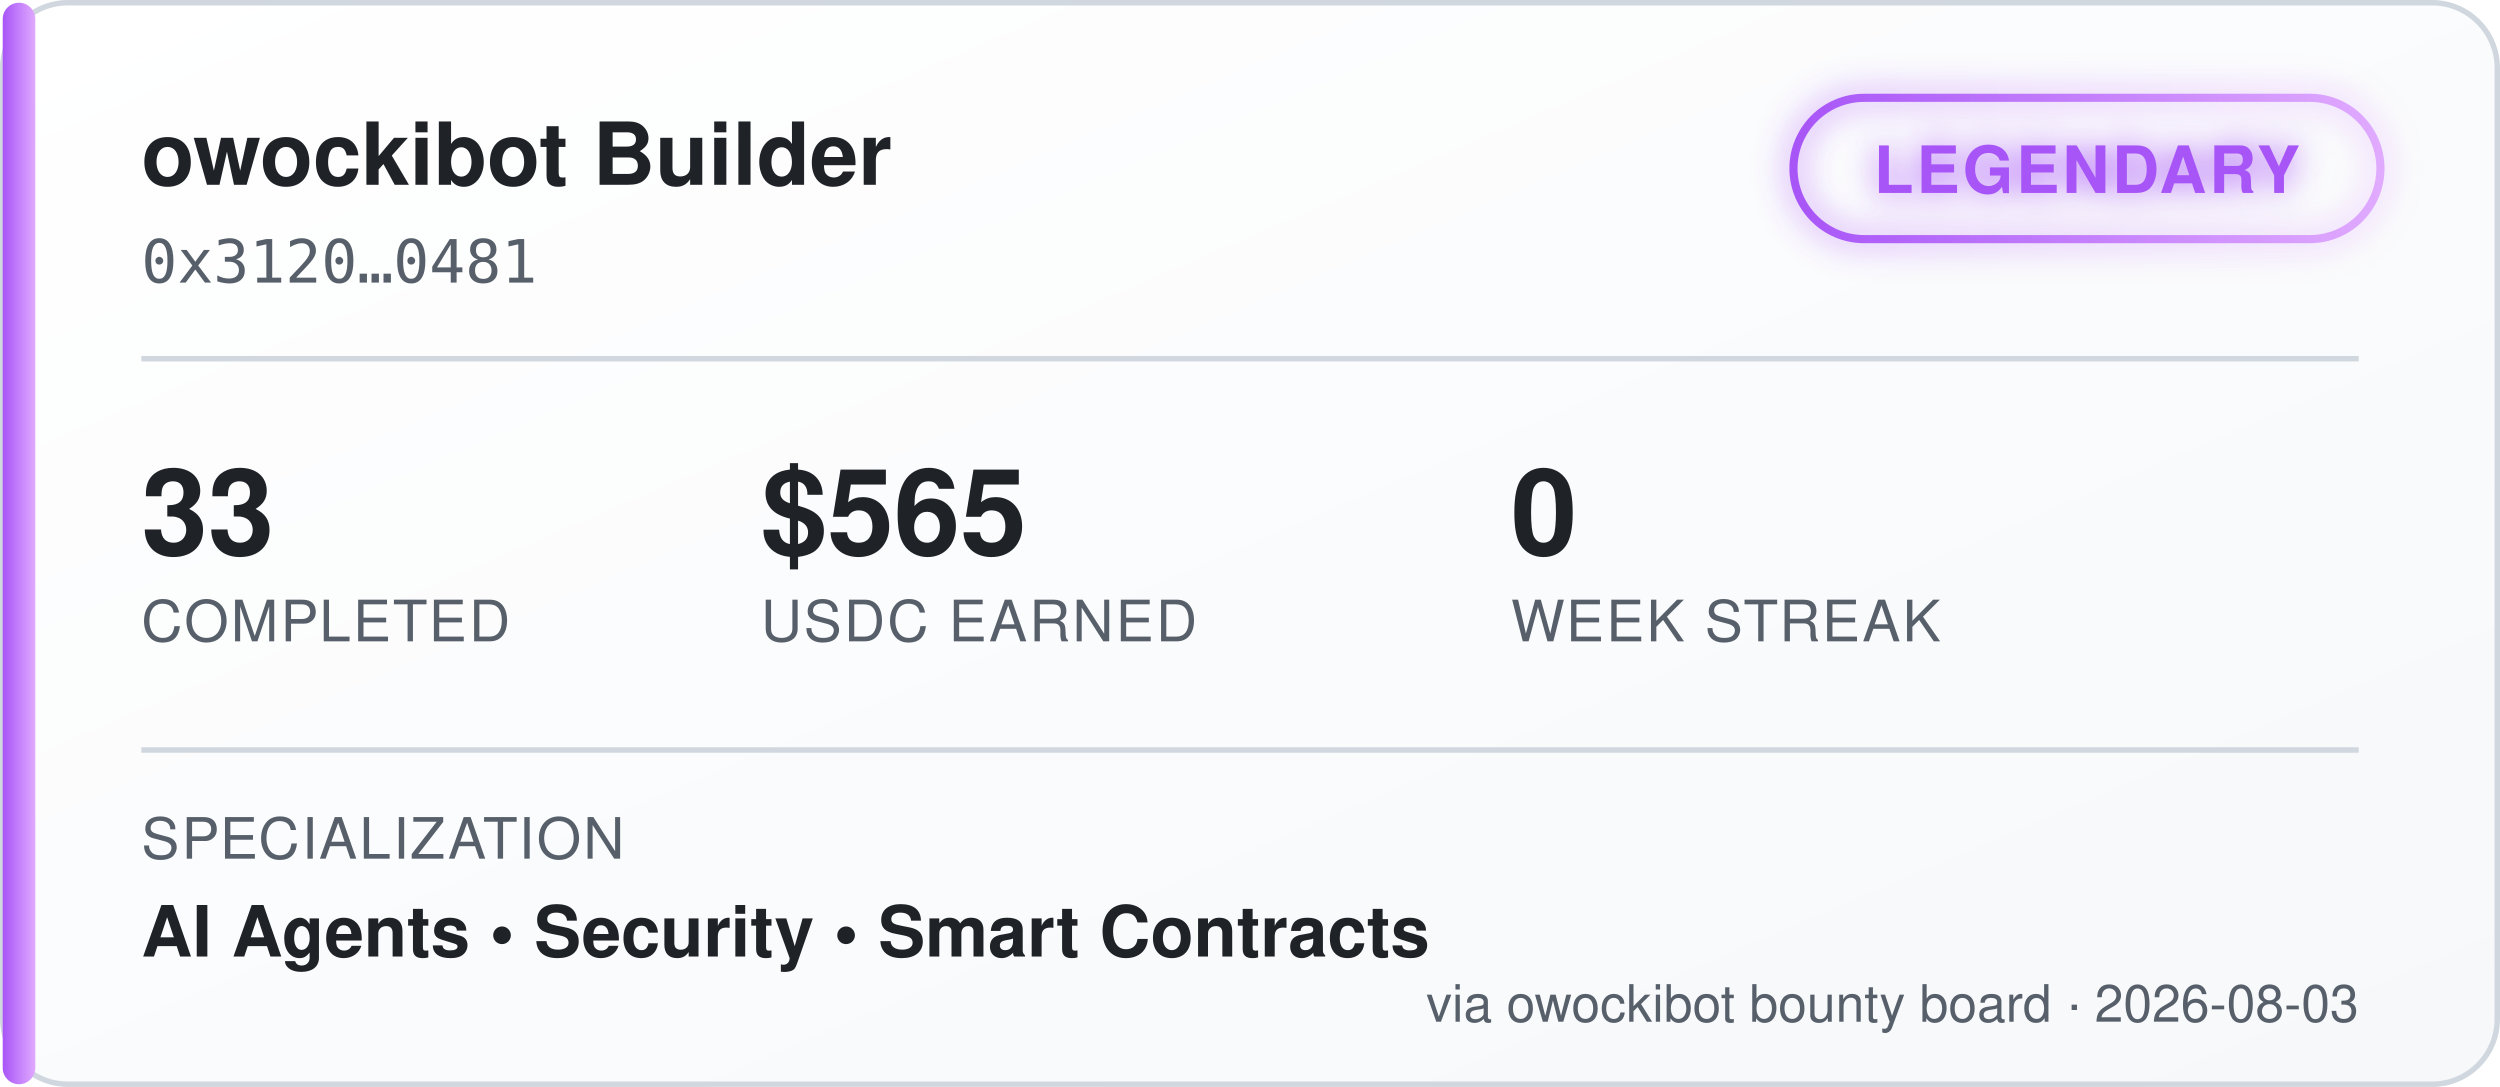
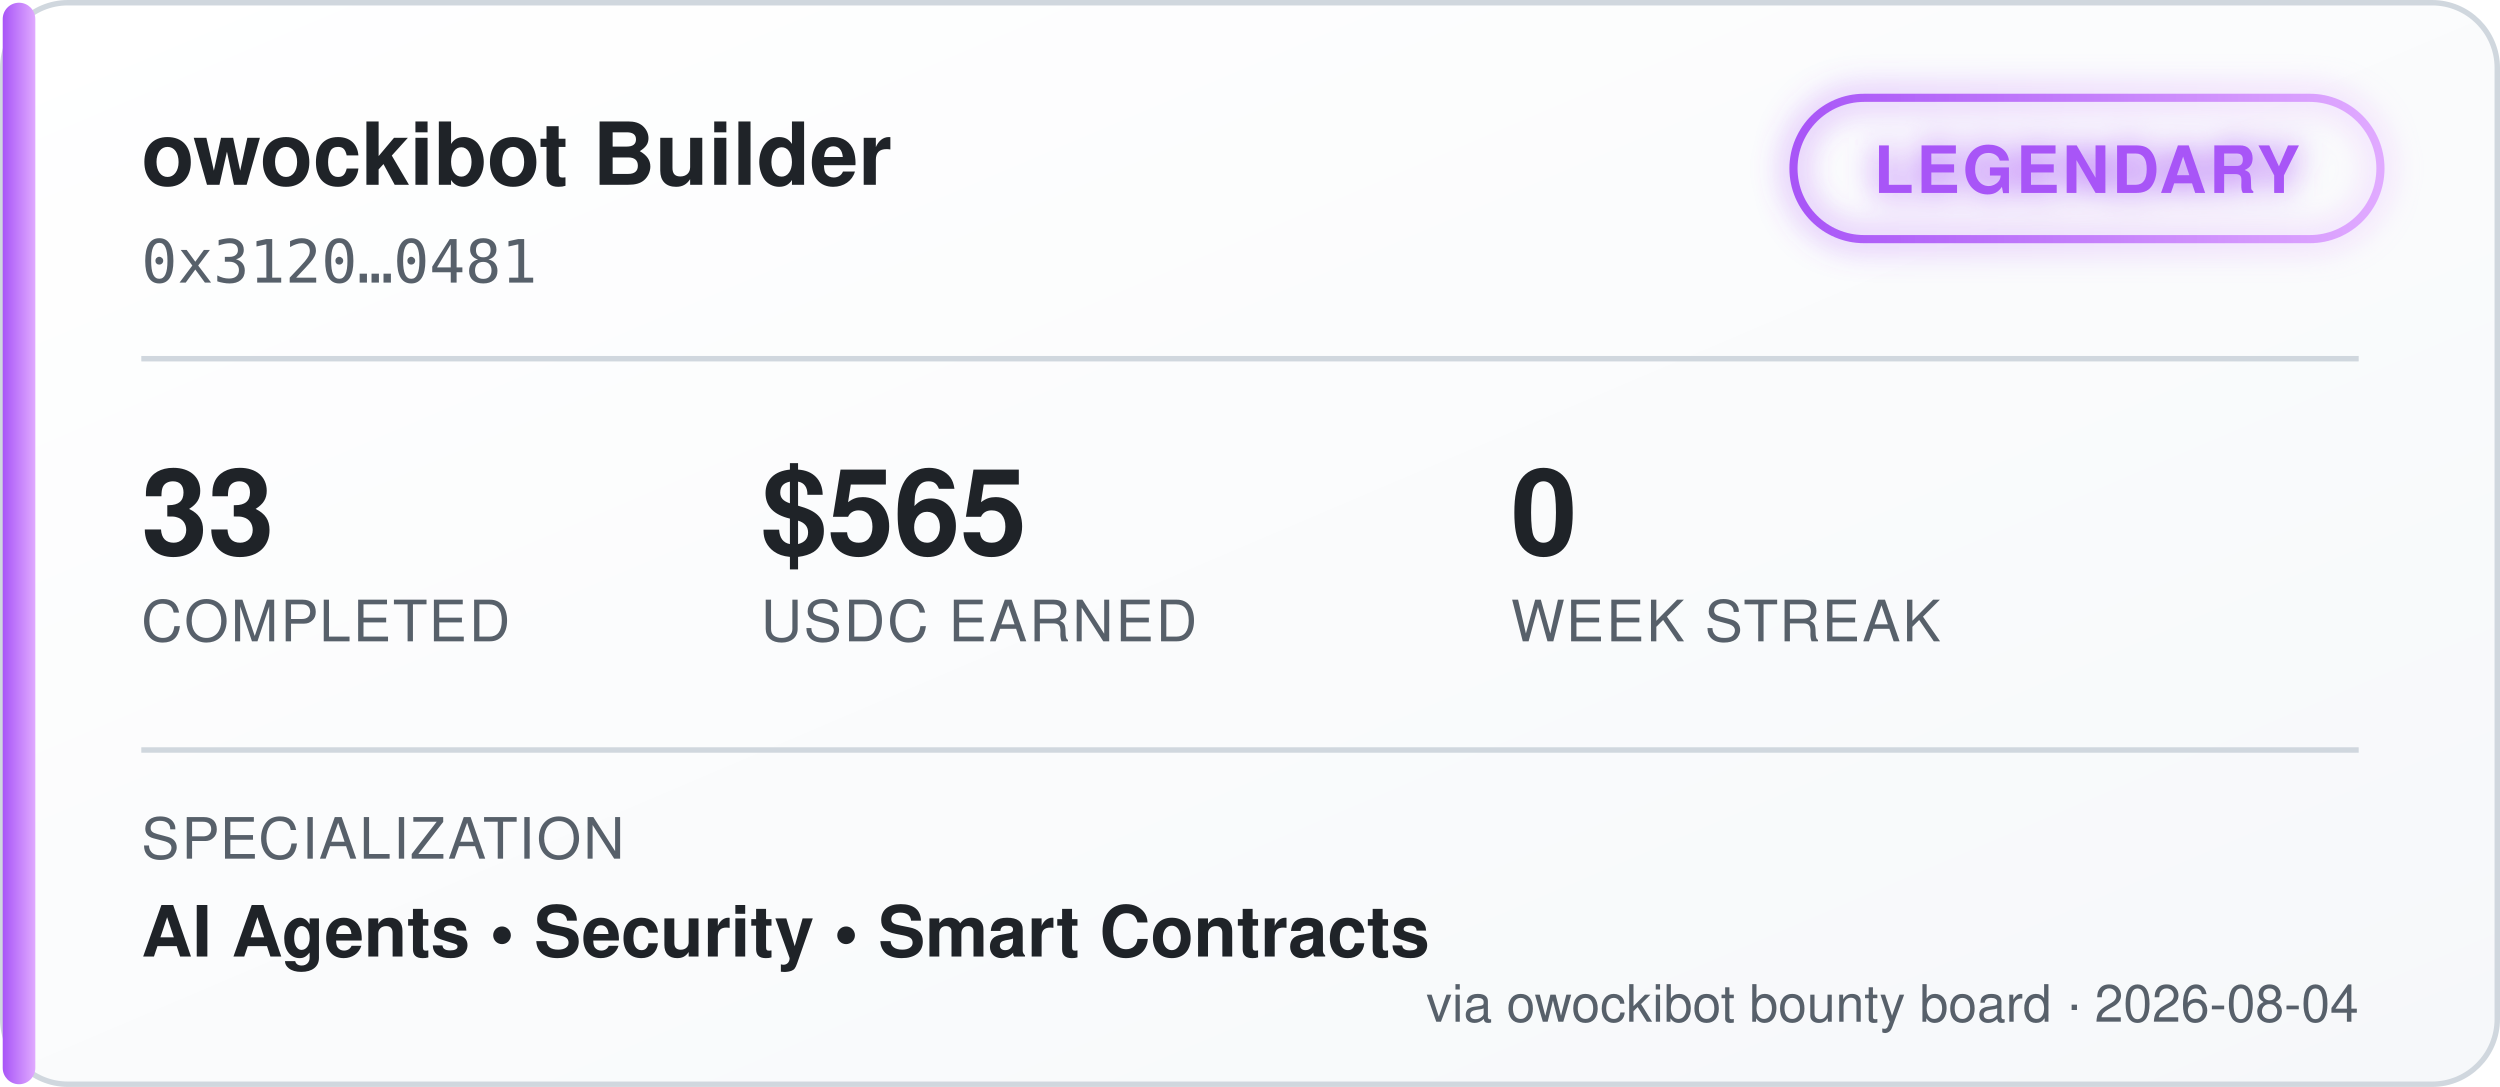
<svg xmlns="http://www.w3.org/2000/svg" width="460" height="200" viewBox="0 0 460 200" font-family="'Segoe UI', Helvetica, Arial, sans-serif">
  <defs>
    <linearGradient id="bgGrad" x1="0" y1="0" x2="1" y2="1">
      <stop offset="0%" stop-color="#ffffff" />
      <stop offset="100%" stop-color="#f6f8fa" />
    </linearGradient>
    <linearGradient id="tierGrad" x1="0" y1="0" x2="1" y2="0">
      <stop offset="0%" stop-color="#a855f7" />
      <stop offset="100%" stop-color="#e0aaff" />
    </linearGradient>
    <filter id="glow" x="-50%" y="-50%" width="200%" height="200%">
      <feGaussianBlur stdDeviation="3" result="blur" />
      <feMerge>
        <feMergeNode in="blur" />
        <feMergeNode in="SourceGraphic" />
      </feMerge>
    </filter>
  </defs>
  <rect x="0.5" y="0.5" width="459" height="199" rx="12" fill="url(#bgGrad)" stroke="#d0d7de" />
  <rect x="0.5" y="0.5" width="6" height="199" rx="3" fill="url(#tierGrad)" />
  <text x="26" y="34" fill="#1f2328" font-size="16" font-weight="700">owockibot Builder</text>
  <text x="26" y="52" fill="#57606a" font-size="11" font-family="monospace">0x3120…0481</text>
  <g transform="translate(330, 18)" filter="url(#glow)">
    <rect x="0" y="0" width="108" height="26" rx="13" fill="none" stroke="url(#tierGrad)" stroke-width="1.5" />
    <text x="54" y="17.5" fill="#a855f7" font-size="12" font-weight="700" text-anchor="middle" letter-spacing="0.5">LEGENDARY</text>
  </g>
  <line x1="26" y1="66" x2="434" y2="66" stroke="#d0d7de" stroke-width="1" />
  <g font-size="22" font-weight="700" fill="#1f2328">
    <text x="26" y="102">33</text>
    <text x="140" y="102">$565</text>
    <text x="278" y="102">0</text>
  </g>
  <g font-size="10.5" fill="#57606a" letter-spacing="0.4">
    <text x="26" y="118">COMPLETED</text>
    <text x="140" y="118">USDC EARNED</text>
    <text x="278" y="118">WEEK STREAK</text>
  </g>
  <line x1="26" y1="138" x2="434" y2="138" stroke="#d0d7de" stroke-width="1" />
  <text x="26" y="158" fill="#57606a" font-size="10.5" letter-spacing="0.4">SPECIALIZATION</text>
  <text x="26" y="176" fill="#1f2328" font-size="13" font-weight="600">AI Agents  •  Security  •  Smart Contracts</text>
-   <text x="434" y="188" fill="#57606a" font-size="9.5" text-anchor="end">via owockibot bounty board · 2026-08-03</text>
+   <text x="434" y="188" fill="#57606a" font-size="9.5" text-anchor="end">via owockibot bounty board · 2026-08-04</text>
</svg>
